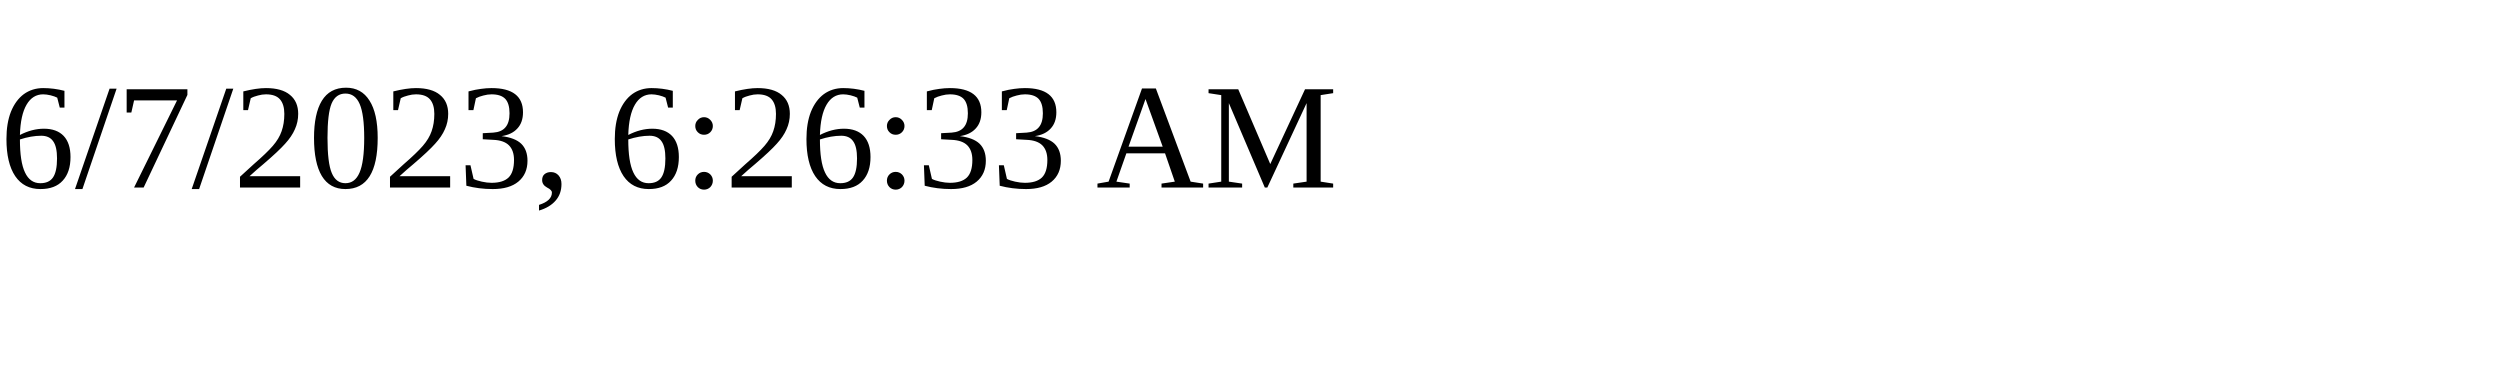
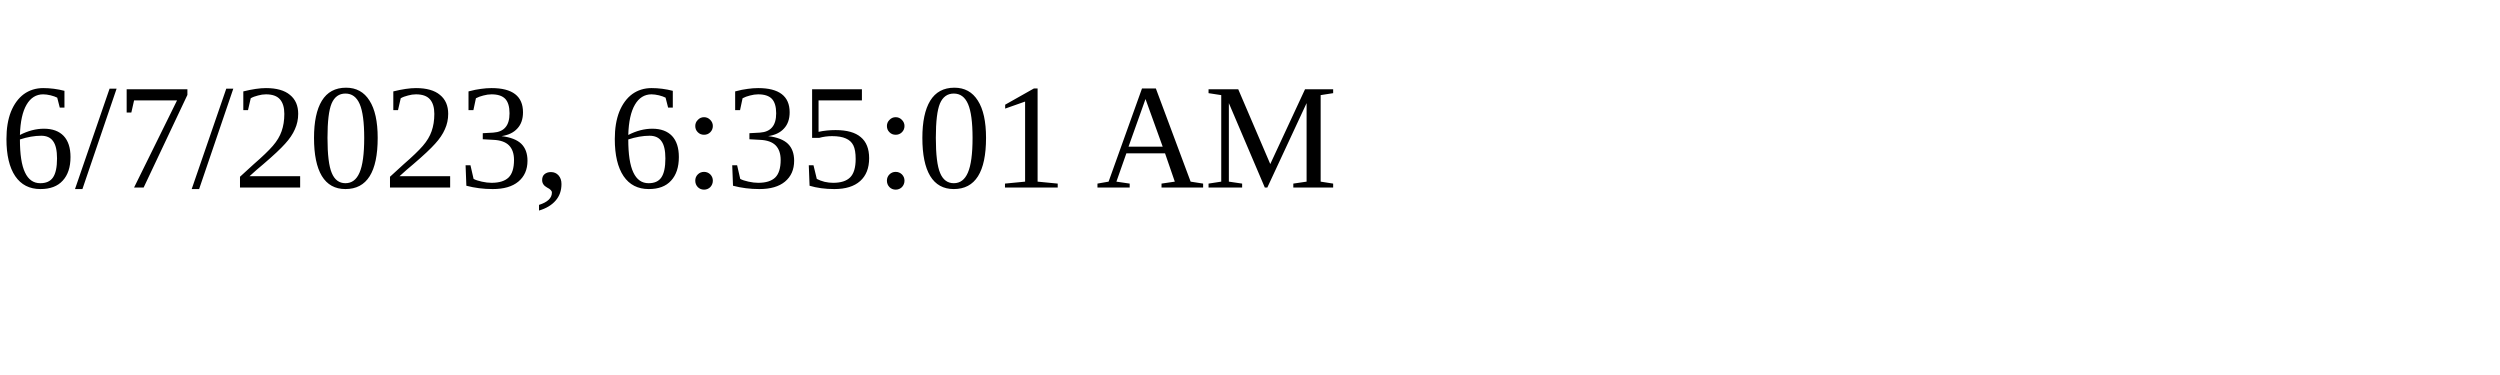
<svg xmlns="http://www.w3.org/2000/svg" height="30" width="200">
-   <text x="0" y="15">6/7/2023, 6:26:33 AM</text>
+   <text x="0" y="15">6/7/2023, 6:35:01 AM</text>
</svg>
